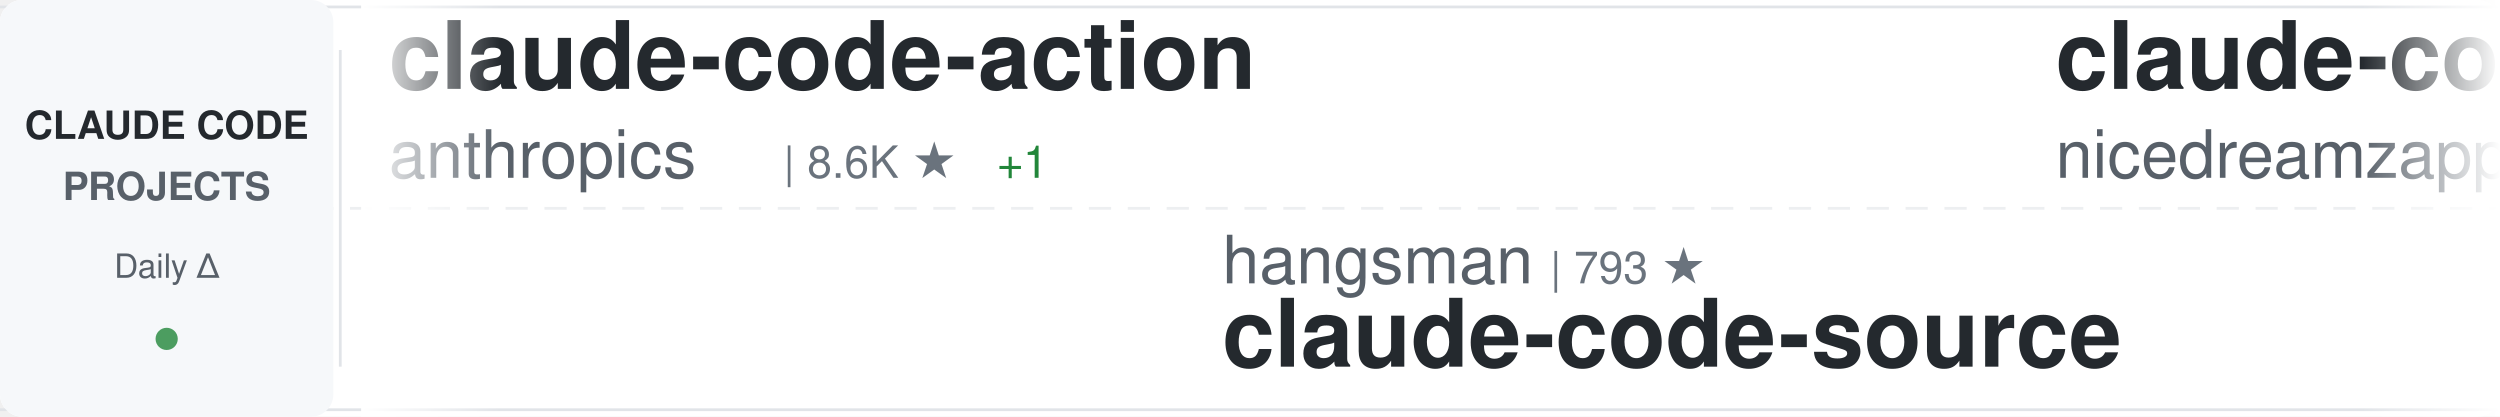
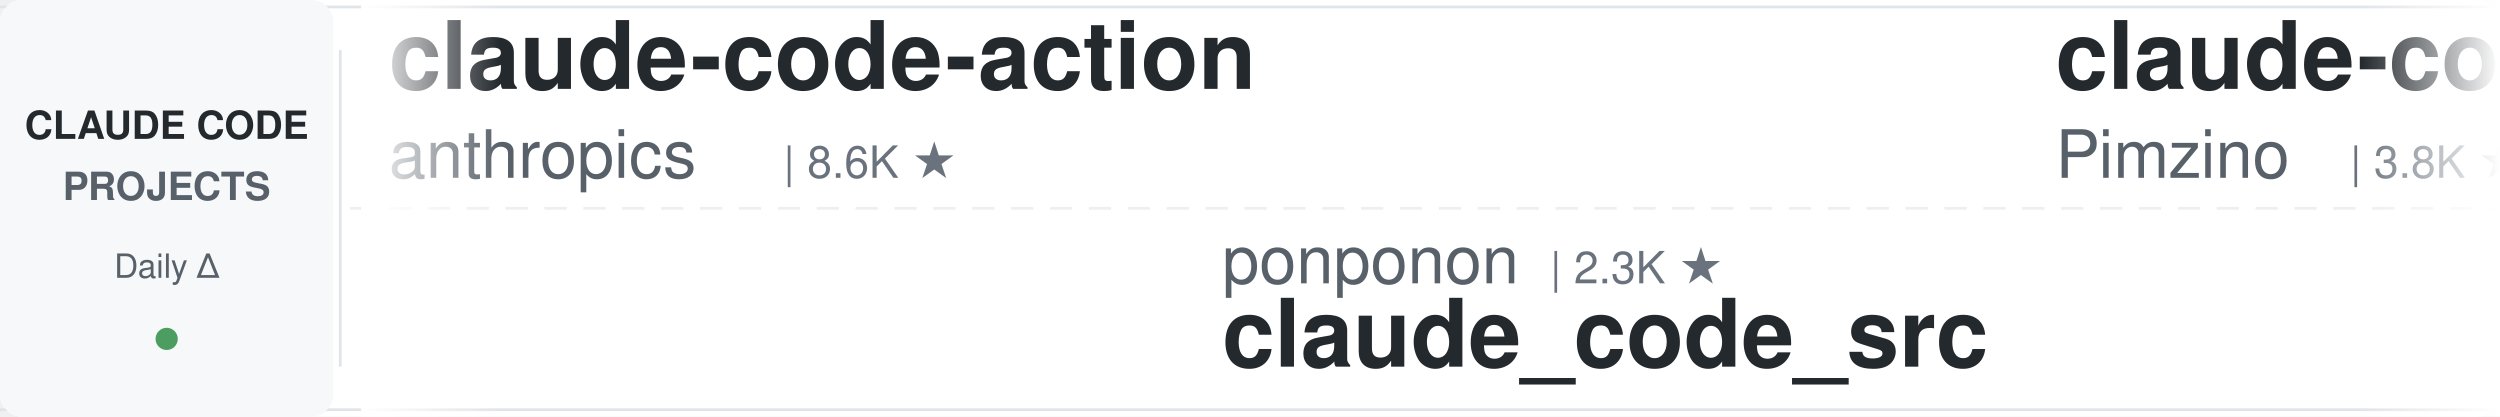
<svg xmlns="http://www.w3.org/2000/svg" width="900" height="150">
  <defs>
    <linearGradient id="awesomeLeftFade" x1="0%" y1="0%" x2="100%" y2="0%">
      <stop offset="0%" style="stop-color:#ffffff;stop-opacity:1" />
      <stop offset="100%" style="stop-color:#ffffff;stop-opacity:0" />
    </linearGradient>
    <linearGradient id="awesomeRightFade" x1="0%" y1="0%" x2="100%" y2="0%">
      <stop offset="0%" style="stop-color:#ffffff;stop-opacity:0" />
      <stop offset="100%" style="stop-color:#ffffff;stop-opacity:1" />
    </linearGradient>
  </defs>
  <rect width="900" height="150" fill="#ffffff" rx="8" />
  <rect x="0" y="2" width="900" height="1" fill="#e1e4e8" />
  <rect x="0" y="147" width="900" height="1" fill="#e1e4e8" />
  <line x1="0" y1="75" x2="900" y2="75" stroke="#e1e4e8" stroke-width="1" stroke-dasharray="8 6" opacity="0.6" />
  <rect x="0" y="0" width="120" height="150" fill="#f6f8fa" rx="8" />
  <text x="60" y="50" font-family="-apple-system, BlinkMacSystemFont, 'Segoe UI', Helvetica, Arial, sans-serif" font-size="14" font-weight="600" fill="#24292e" text-anchor="middle">CLAUDE CODE</text>
  <text x="60" y="72" font-family="-apple-system, BlinkMacSystemFont, 'Segoe UI', Helvetica, Arial, sans-serif" font-size="14" font-weight="600" fill="#586069" text-anchor="middle">PROJECTS</text>
  <text x="60" y="100" font-family="-apple-system, BlinkMacSystemFont, 'Segoe UI', Helvetica, Arial, sans-serif" font-size="12" font-weight="500" fill="#586069" text-anchor="middle">Daily Δ</text>
  <circle cx="60" cy="122" r="4" fill="#22863a" opacity="0.8" />
  <rect x="122" y="18" width="1" height="114" fill="#e1e4e8" />
  <clipPath id="awesomeTickerClip">
    <rect x="130" y="0" width="770" height="150" />
  </clipPath>
  <g clip-path="url(#awesomeTickerClip)">
    <g id="awesomeTickerItems">
      <animateTransform attributeName="transform" attributeType="XML" type="translate" from="0 0" to="-3000 0" dur="54s" repeatCount="indefinite" />
      <g transform="translate(0, 0)">
        <text x="140" y="32" font-family="-apple-system, BlinkMacSystemFont, 'Segoe UI', Helvetica, Arial, sans-serif" font-size="34" font-weight="600" fill="#24292e">claude-code-action</text>
        <text x="140" y="64" font-family="-apple-system, BlinkMacSystemFont, 'Segoe UI', Helvetica, Arial, sans-serif" font-size="24" font-weight="400" fill="#586069">anthropics</text>
        <text x="282" y="64" font-family="-apple-system, BlinkMacSystemFont, 'Segoe UI', Helvetica, Arial, sans-serif" font-size="16" font-weight="500" fill="#6a737d">| 8.6K ★</text>
-         <text x="359" y="64" font-family="-apple-system, BlinkMacSystemFont, 'Segoe UI', Helvetica, Arial, sans-serif" font-size="16" font-weight="500" fill="#22863a"> +1</text>
      </g>
      <g transform="translate(300, 0)">
-         <text x="140" y="102" font-family="-apple-system, BlinkMacSystemFont, 'Segoe UI', Helvetica, Arial, sans-serif" font-size="24" font-weight="400" fill="#586069">hangsman</text>
-         <text x="258" y="102" font-family="-apple-system, BlinkMacSystemFont, 'Segoe UI', Helvetica, Arial, sans-serif" font-size="16" font-weight="500" fill="#6a737d">| 793 ★</text>
-         <text x="140" y="132" font-family="-apple-system, BlinkMacSystemFont, 'Segoe UI', Helvetica, Arial, sans-serif" font-size="34" font-weight="600" fill="#24292e">claude-code-source</text>
+         <text x="140" y="102" font-family="-apple-system, BlinkMacSystemFont, 'Segoe UI', Helvetica, Arial, sans-serif" font-size="24" font-weight="400" fill="#586069">ponponon</text>
+         <text x="258" y="102" font-family="-apple-system, BlinkMacSystemFont, 'Segoe UI', Helvetica, Arial, sans-serif" font-size="16" font-weight="500" fill="#6a737d">| 2.3K ★</text>
+         <text x="140" y="132" font-family="-apple-system, BlinkMacSystemFont, 'Segoe UI', Helvetica, Arial, sans-serif" font-size="34" font-weight="600" fill="#24292e">claude_code_src</text>
      </g>
      <g transform="translate(600, 0)">
-         <text x="140" y="32" font-family="-apple-system, BlinkMacSystemFont, 'Segoe UI', Helvetica, Arial, sans-serif" font-size="34" font-weight="600" fill="#24292e">claude-code-local</text>
-         <text x="140" y="64" font-family="-apple-system, BlinkMacSystemFont, 'Segoe UI', Helvetica, Arial, sans-serif" font-size="24" font-weight="400" fill="#586069">nicedreamzapp</text>
-         <text x="318" y="64" font-family="-apple-system, BlinkMacSystemFont, 'Segoe UI', Helvetica, Arial, sans-serif" font-size="16" font-weight="500" fill="#6a737d">| 3.2K ★</text>
+         <text x="140" y="32" font-family="-apple-system, BlinkMacSystemFont, 'Segoe UI', Helvetica, Arial, sans-serif" font-size="34" font-weight="600" fill="#24292e">claude-code-spec-workflo...</text>
+         <text x="140" y="64" font-family="-apple-system, BlinkMacSystemFont, 'Segoe UI', Helvetica, Arial, sans-serif" font-size="24" font-weight="400" fill="#586069">Pimzino</text>
+         <text x="246" y="64" font-family="-apple-system, BlinkMacSystemFont, 'Segoe UI', Helvetica, Arial, sans-serif" font-size="16" font-weight="500" fill="#6a737d">| 3.8K ★</text>
      </g>
      <g transform="translate(900, 0)">
+         <text x="140" y="102" font-family="-apple-system, BlinkMacSystemFont, 'Segoe UI', Helvetica, Arial, sans-serif" font-size="24" font-weight="400" fill="#586069">huangserva</text>
+         <text x="282" y="102" font-family="-apple-system, BlinkMacSystemFont, 'Segoe UI', Helvetica, Arial, sans-serif" font-size="16" font-weight="500" fill="#6a737d">| 623 ★</text>
+         <text x="140" y="132" font-family="-apple-system, BlinkMacSystemFont, 'Segoe UI', Helvetica, Arial, sans-serif" font-size="34" font-weight="600" fill="#24292e">claude-code-cli</text>
+       </g>
+       <g transform="translate(1200, 0)">
+         <text x="140" y="32" font-family="-apple-system, BlinkMacSystemFont, 'Segoe UI', Helvetica, Arial, sans-serif" font-size="34" font-weight="600" fill="#24292e">pi-vs-claude-code</text>
+         <text x="140" y="64" font-family="-apple-system, BlinkMacSystemFont, 'Segoe UI', Helvetica, Arial, sans-serif" font-size="24" font-weight="400" fill="#586069">disler</text>
+         <text x="234" y="64" font-family="-apple-system, BlinkMacSystemFont, 'Segoe UI', Helvetica, Arial, sans-serif" font-size="16" font-weight="500" fill="#6a737d">| 1.6K ★</text>
+       </g>
+       <g transform="translate(1500, 0)">
        <text x="140" y="102" font-family="-apple-system, BlinkMacSystemFont, 'Segoe UI', Helvetica, Arial, sans-serif" font-size="24" font-weight="400" fill="#586069">zstmfhy</text>
        <text x="246" y="102" font-family="-apple-system, BlinkMacSystemFont, 'Segoe UI', Helvetica, Arial, sans-serif" font-size="16" font-weight="500" fill="#6a737d">| 190 ★</text>
        <text x="140" y="132" font-family="-apple-system, BlinkMacSystemFont, 'Segoe UI', Helvetica, Arial, sans-serif" font-size="34" font-weight="600" fill="#24292e">Claude-code</text>
      </g>
-       <g transform="translate(1200, 0)">
-         <text x="140" y="32" font-family="-apple-system, BlinkMacSystemFont, 'Segoe UI', Helvetica, Arial, sans-serif" font-size="34" font-weight="600" fill="#24292e">claude-code-guide</text>
-         <text x="140" y="64" font-family="-apple-system, BlinkMacSystemFont, 'Segoe UI', Helvetica, Arial, sans-serif" font-size="24" font-weight="400" fill="#586069">Cranot</text>
-         <text x="234" y="64" font-family="-apple-system, BlinkMacSystemFont, 'Segoe UI', Helvetica, Arial, sans-serif" font-size="16" font-weight="500" fill="#6a737d">| 2.9K ★</text>
-         <text x="311" y="64" font-family="-apple-system, BlinkMacSystemFont, 'Segoe UI', Helvetica, Arial, sans-serif" font-size="16" font-weight="500" fill="#22863a"> +1</text>
-       </g>
-       <g transform="translate(1500, 0)">
-         <text x="140" y="102" font-family="-apple-system, BlinkMacSystemFont, 'Segoe UI', Helvetica, Arial, sans-serif" font-size="24" font-weight="400" fill="#586069">repowise-dev</text>
-         <text x="306" y="102" font-family="-apple-system, BlinkMacSystemFont, 'Segoe UI', Helvetica, Arial, sans-serif" font-size="16" font-weight="500" fill="#6a737d">| 1.2K ★</text>
-         <text x="383" y="102" font-family="-apple-system, BlinkMacSystemFont, 'Segoe UI', Helvetica, Arial, sans-serif" font-size="16" font-weight="500" fill="#cb2431"> -1</text>
-         <text x="140" y="132" font-family="-apple-system, BlinkMacSystemFont, 'Segoe UI', Helvetica, Arial, sans-serif" font-size="34" font-weight="600" fill="#24292e">claude-code-prompts</text>
-       </g>
      <g transform="translate(1800, 0)">
-         <text x="140" y="32" font-family="-apple-system, BlinkMacSystemFont, 'Segoe UI', Helvetica, Arial, sans-serif" font-size="34" font-weight="600" fill="#24292e">claude-code-hub</text>
-         <text x="140" y="64" font-family="-apple-system, BlinkMacSystemFont, 'Segoe UI', Helvetica, Arial, sans-serif" font-size="24" font-weight="400" fill="#586069">ding113</text>
-         <text x="246" y="64" font-family="-apple-system, BlinkMacSystemFont, 'Segoe UI', Helvetica, Arial, sans-serif" font-size="16" font-weight="500" fill="#6a737d">| 3.3K ★</text>
+         <text x="140" y="32" font-family="-apple-system, BlinkMacSystemFont, 'Segoe UI', Helvetica, Arial, sans-serif" font-size="34" font-weight="600" fill="#24292e">everything-claude-code-z...</text>
+         <text x="140" y="64" font-family="-apple-system, BlinkMacSystemFont, 'Segoe UI', Helvetica, Arial, sans-serif" font-size="24" font-weight="400" fill="#586069">xu-xiang</text>
+         <text x="258" y="64" font-family="-apple-system, BlinkMacSystemFont, 'Segoe UI', Helvetica, Arial, sans-serif" font-size="16" font-weight="500" fill="#6a737d">| 1.9K ★</text>
      </g>
      <g transform="translate(2100, 0)">
-         <text x="140" y="102" font-family="-apple-system, BlinkMacSystemFont, 'Segoe UI', Helvetica, Arial, sans-serif" font-size="24" font-weight="400" fill="#586069">AICoderTudou</text>
-         <text x="306" y="102" font-family="-apple-system, BlinkMacSystemFont, 'Segoe UI', Helvetica, Arial, sans-serif" font-size="16" font-weight="500" fill="#6a737d">| 497 ★</text>
-         <text x="140" y="132" font-family="-apple-system, BlinkMacSystemFont, 'Segoe UI', Helvetica, Arial, sans-serif" font-size="34" font-weight="600" fill="#24292e">claude-code-tudou</text>
+         <text x="140" y="102" font-family="-apple-system, BlinkMacSystemFont, 'Segoe UI', Helvetica, Arial, sans-serif" font-size="24" font-weight="400" fill="#586069">krusemediallc</text>
+         <text x="318" y="102" font-family="-apple-system, BlinkMacSystemFont, 'Segoe UI', Helvetica, Arial, sans-serif" font-size="16" font-weight="500" fill="#6a737d">| 1.2K ★</text>
+         <text x="140" y="132" font-family="-apple-system, BlinkMacSystemFont, 'Segoe UI', Helvetica, Arial, sans-serif" font-size="34" font-weight="600" fill="#24292e">arcads-claude-code</text>
      </g>
      <g transform="translate(2400, 0)">
-         <text x="140" y="32" font-family="-apple-system, BlinkMacSystemFont, 'Segoe UI', Helvetica, Arial, sans-serif" font-size="34" font-weight="600" fill="#24292e">ralph-claude-code</text>
-         <text x="140" y="64" font-family="-apple-system, BlinkMacSystemFont, 'Segoe UI', Helvetica, Arial, sans-serif" font-size="24" font-weight="400" fill="#586069">frankbria</text>
-         <text x="270" y="64" font-family="-apple-system, BlinkMacSystemFont, 'Segoe UI', Helvetica, Arial, sans-serif" font-size="16" font-weight="500" fill="#6a737d">| 9.6K ★</text>
-         <text x="347" y="64" font-family="-apple-system, BlinkMacSystemFont, 'Segoe UI', Helvetica, Arial, sans-serif" font-size="16" font-weight="500" fill="#cb2431"> -1</text>
+         <text x="140" y="32" font-family="-apple-system, BlinkMacSystemFont, 'Segoe UI', Helvetica, Arial, sans-serif" font-size="34" font-weight="600" fill="#24292e">claude-code-local</text>
+         <text x="140" y="64" font-family="-apple-system, BlinkMacSystemFont, 'Segoe UI', Helvetica, Arial, sans-serif" font-size="24" font-weight="400" fill="#586069">nicedreamzapp</text>
+         <text x="318" y="64" font-family="-apple-system, BlinkMacSystemFont, 'Segoe UI', Helvetica, Arial, sans-serif" font-size="16" font-weight="500" fill="#6a737d">| 3.2K ★</text>
+         <text x="395" y="64" font-family="-apple-system, BlinkMacSystemFont, 'Segoe UI', Helvetica, Arial, sans-serif" font-size="16" font-weight="500" fill="#22863a"> +1</text>
      </g>
      <g transform="translate(2700, 0)">
-         <text x="140" y="102" font-family="-apple-system, BlinkMacSystemFont, 'Segoe UI', Helvetica, Arial, sans-serif" font-size="24" font-weight="400" fill="#586069">anthropics</text>
-         <text x="282" y="102" font-family="-apple-system, BlinkMacSystemFont, 'Segoe UI', Helvetica, Arial, sans-serif" font-size="16" font-weight="500" fill="#6a737d">| 945 ★</text>
-         <text x="140" y="132" font-family="-apple-system, BlinkMacSystemFont, 'Segoe UI', Helvetica, Arial, sans-serif" font-size="34" font-weight="600" fill="#24292e">claude-code-base-action</text>
+         <text x="140" y="102" font-family="-apple-system, BlinkMacSystemFont, 'Segoe UI', Helvetica, Arial, sans-serif" font-size="24" font-weight="400" fill="#586069">ChrisWiles</text>
+         <text x="282" y="102" font-family="-apple-system, BlinkMacSystemFont, 'Segoe UI', Helvetica, Arial, sans-serif" font-size="16" font-weight="500" fill="#6a737d">| 6.0K ★</text>
+         <text x="359" y="102" font-family="-apple-system, BlinkMacSystemFont, 'Segoe UI', Helvetica, Arial, sans-serif" font-size="16" font-weight="500" fill="#22863a"> +1</text>
+         <text x="140" y="132" font-family="-apple-system, BlinkMacSystemFont, 'Segoe UI', Helvetica, Arial, sans-serif" font-size="34" font-weight="600" fill="#24292e">claude-code-showcase</text>
      </g>
      <g transform="translate(3000, 0)">
        <text x="140" y="32" font-family="-apple-system, BlinkMacSystemFont, 'Segoe UI', Helvetica, Arial, sans-serif" font-size="34" font-weight="600" fill="#24292e">claude-code-action</text>
        <text x="140" y="64" font-family="-apple-system, BlinkMacSystemFont, 'Segoe UI', Helvetica, Arial, sans-serif" font-size="24" font-weight="400" fill="#586069">anthropics</text>
        <text x="282" y="64" font-family="-apple-system, BlinkMacSystemFont, 'Segoe UI', Helvetica, Arial, sans-serif" font-size="16" font-weight="500" fill="#6a737d">| 8.6K ★</text>
-         <text x="359" y="64" font-family="-apple-system, BlinkMacSystemFont, 'Segoe UI', Helvetica, Arial, sans-serif" font-size="16" font-weight="500" fill="#22863a"> +1</text>
      </g>
      <g transform="translate(3300, 0)">
-         <text x="140" y="102" font-family="-apple-system, BlinkMacSystemFont, 'Segoe UI', Helvetica, Arial, sans-serif" font-size="24" font-weight="400" fill="#586069">hangsman</text>
-         <text x="258" y="102" font-family="-apple-system, BlinkMacSystemFont, 'Segoe UI', Helvetica, Arial, sans-serif" font-size="16" font-weight="500" fill="#6a737d">| 793 ★</text>
-         <text x="140" y="132" font-family="-apple-system, BlinkMacSystemFont, 'Segoe UI', Helvetica, Arial, sans-serif" font-size="34" font-weight="600" fill="#24292e">claude-code-source</text>
+         <text x="140" y="102" font-family="-apple-system, BlinkMacSystemFont, 'Segoe UI', Helvetica, Arial, sans-serif" font-size="24" font-weight="400" fill="#586069">ponponon</text>
+         <text x="258" y="102" font-family="-apple-system, BlinkMacSystemFont, 'Segoe UI', Helvetica, Arial, sans-serif" font-size="16" font-weight="500" fill="#6a737d">| 2.3K ★</text>
+         <text x="140" y="132" font-family="-apple-system, BlinkMacSystemFont, 'Segoe UI', Helvetica, Arial, sans-serif" font-size="34" font-weight="600" fill="#24292e">claude_code_src</text>
      </g>
      <g transform="translate(3600, 0)">
-         <text x="140" y="32" font-family="-apple-system, BlinkMacSystemFont, 'Segoe UI', Helvetica, Arial, sans-serif" font-size="34" font-weight="600" fill="#24292e">claude-code-local</text>
-         <text x="140" y="64" font-family="-apple-system, BlinkMacSystemFont, 'Segoe UI', Helvetica, Arial, sans-serif" font-size="24" font-weight="400" fill="#586069">nicedreamzapp</text>
-         <text x="318" y="64" font-family="-apple-system, BlinkMacSystemFont, 'Segoe UI', Helvetica, Arial, sans-serif" font-size="16" font-weight="500" fill="#6a737d">| 3.2K ★</text>
+         <text x="140" y="32" font-family="-apple-system, BlinkMacSystemFont, 'Segoe UI', Helvetica, Arial, sans-serif" font-size="34" font-weight="600" fill="#24292e">claude-code-spec-workflo...</text>
+         <text x="140" y="64" font-family="-apple-system, BlinkMacSystemFont, 'Segoe UI', Helvetica, Arial, sans-serif" font-size="24" font-weight="400" fill="#586069">Pimzino</text>
+         <text x="246" y="64" font-family="-apple-system, BlinkMacSystemFont, 'Segoe UI', Helvetica, Arial, sans-serif" font-size="16" font-weight="500" fill="#6a737d">| 3.8K ★</text>
      </g>
      <g transform="translate(3900, 0)">
-         <text x="140" y="102" font-family="-apple-system, BlinkMacSystemFont, 'Segoe UI', Helvetica, Arial, sans-serif" font-size="24" font-weight="400" fill="#586069">zstmfhy</text>
-         <text x="246" y="102" font-family="-apple-system, BlinkMacSystemFont, 'Segoe UI', Helvetica, Arial, sans-serif" font-size="16" font-weight="500" fill="#6a737d">| 190 ★</text>
-         <text x="140" y="132" font-family="-apple-system, BlinkMacSystemFont, 'Segoe UI', Helvetica, Arial, sans-serif" font-size="34" font-weight="600" fill="#24292e">Claude-code</text>
+         <text x="140" y="102" font-family="-apple-system, BlinkMacSystemFont, 'Segoe UI', Helvetica, Arial, sans-serif" font-size="24" font-weight="400" fill="#586069">huangserva</text>
+         <text x="282" y="102" font-family="-apple-system, BlinkMacSystemFont, 'Segoe UI', Helvetica, Arial, sans-serif" font-size="16" font-weight="500" fill="#6a737d">| 623 ★</text>
+         <text x="140" y="132" font-family="-apple-system, BlinkMacSystemFont, 'Segoe UI', Helvetica, Arial, sans-serif" font-size="34" font-weight="600" fill="#24292e">claude-code-cli</text>
      </g>
    </g>
  </g>
  <rect x="130" y="0" width="50" height="150" fill="url(#awesomeLeftFade)" />
  <rect x="850" y="0" width="50" height="150" fill="url(#awesomeRightFade)" />
</svg>
